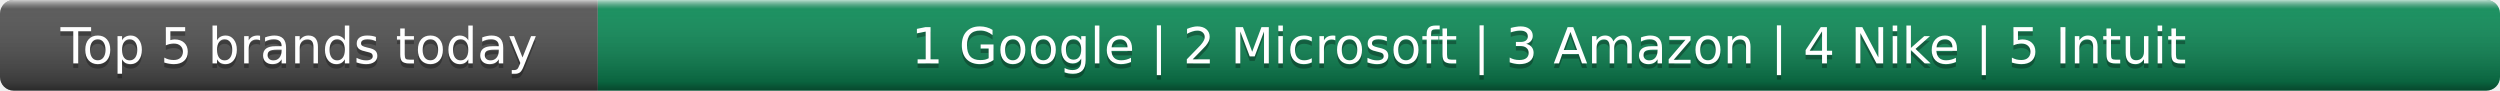
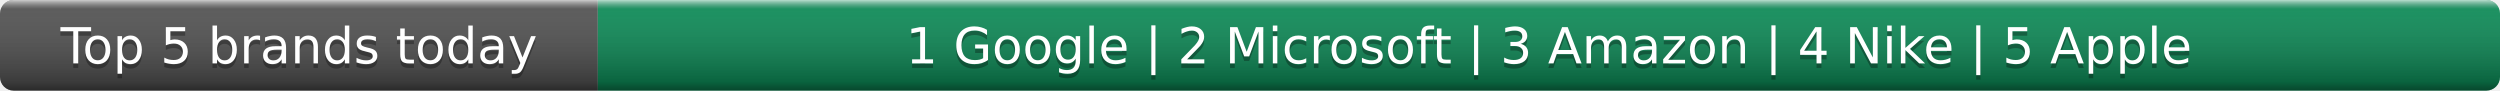
- <svg xmlns="http://www.w3.org/2000/svg" width="552" height="20" role="img" aria-label="Top 5 brands today: Google, Microsoft, Amazon, Nike, Intuit">
+ <svg xmlns="http://www.w3.org/2000/svg" width="552" height="20" role="img" aria-label="Top 5 brands today: Google, Microsoft, Amazon, Nike, Apple">
  <linearGradient id="s" x2="0" y2="100%">
    <stop offset="0" stop-color="#fff" stop-opacity=".7" />
    <stop offset=".1" stop-color="#aaa" stop-opacity=".1" />
    <stop offset=".9" stop-opacity=".3" />
    <stop offset="1" stop-opacity=".5" />
  </linearGradient>
  <clipPath id="r">
    <rect width="552" height="20" rx="3" fill="#fff" />
  </clipPath>
  <g clip-path="url(#r)">
    <rect width="132" height="20" fill="#555" />
    <rect x="132" width="420" height="20" fill="#0e8f5a" />
    <rect width="552" height="20" fill="url(#s)" />
  </g>
  <g fill="#fff" text-anchor="middle" font-family="Verdana,Geneva,DejaVu Sans,sans-serif" text-rendering="geometricPrecision" font-size="11">
    <text x="66.0" y="15" fill="#010101" fill-opacity=".3">Top 5 brands today</text>
    <text x="66.0" y="14">Top 5 brands today</text>
-     <text x="342.0" y="15" fill="#010101" fill-opacity=".3">1 Google | 2 Microsoft | 3 Amazon | 4 Nike | 5 Intuit</text>
-     <text x="342.0" y="14">1 Google | 2 Microsoft | 3 Amazon | 4 Nike | 5 Intuit</text>
+     <text x="342.0" y="15" fill="#010101" fill-opacity=".3">1 Google | 2 Microsoft | 3 Amazon | 4 Nike | 5 Apple</text>
+     <text x="342.0" y="14">1 Google | 2 Microsoft | 3 Amazon | 4 Nike | 5 Apple</text>
  </g>
</svg>
